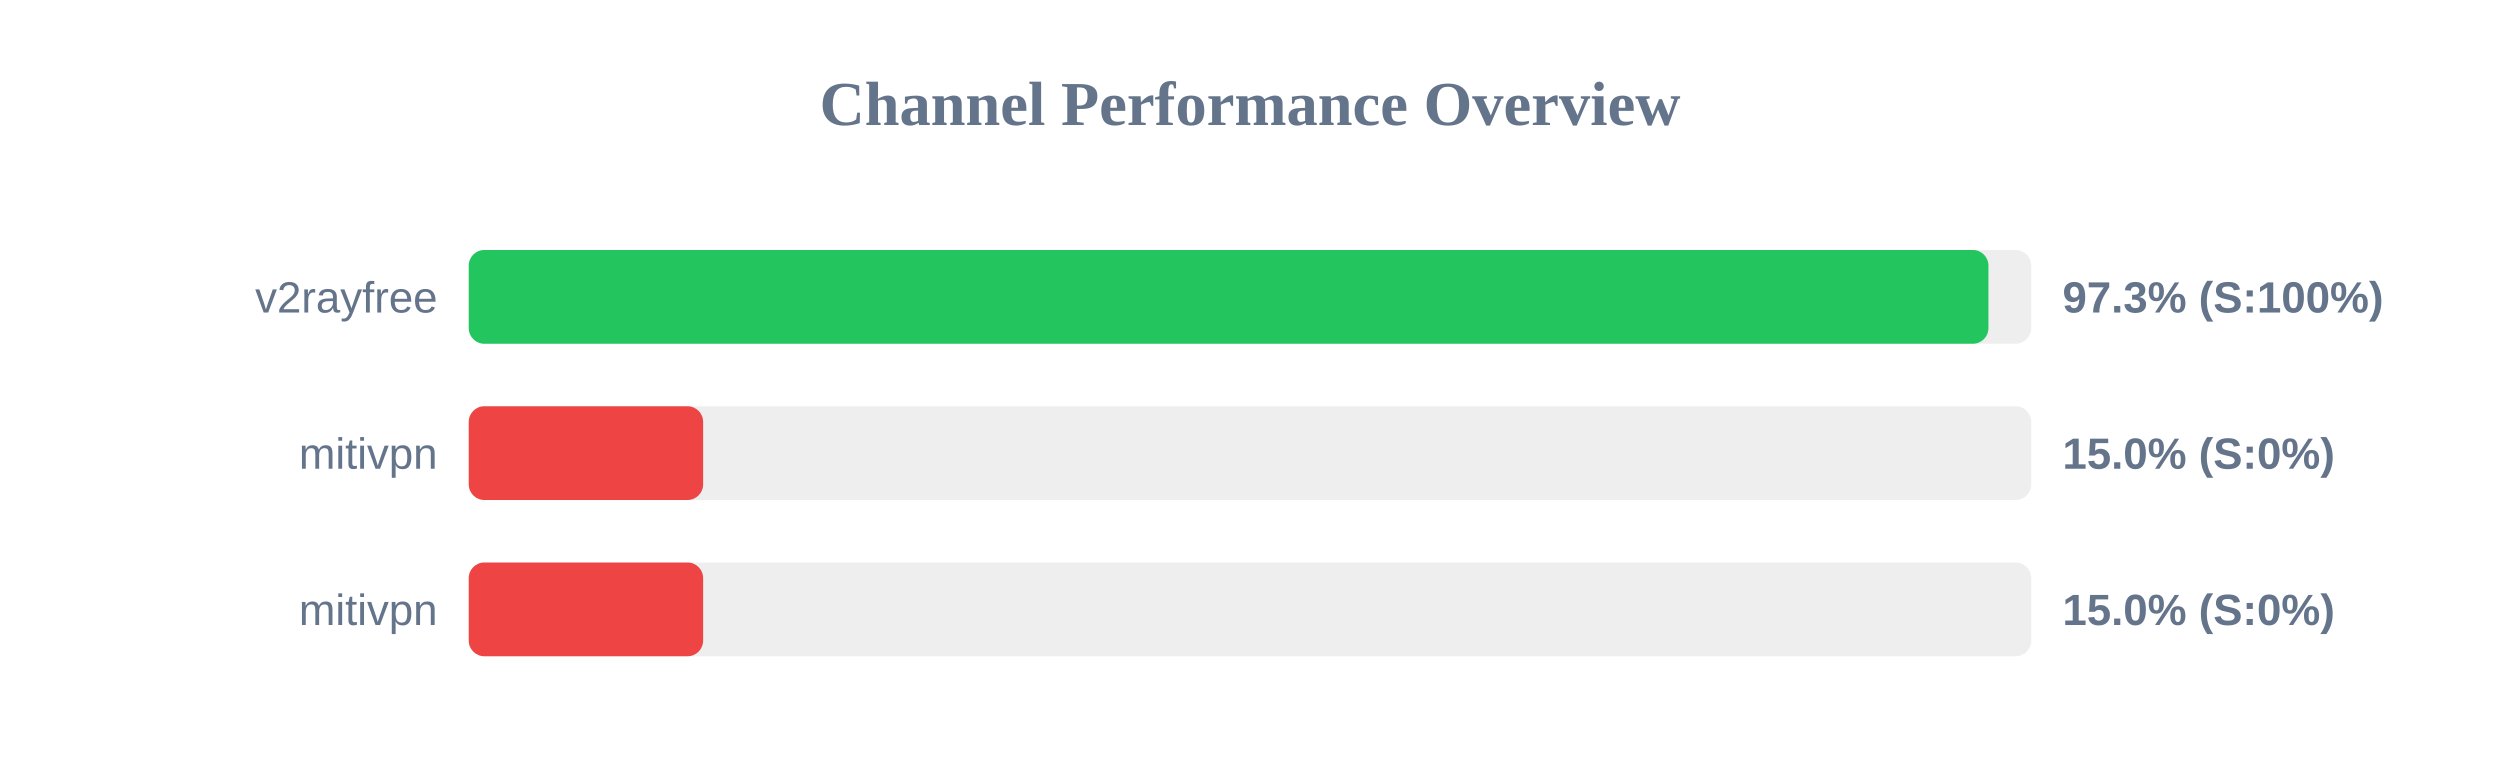
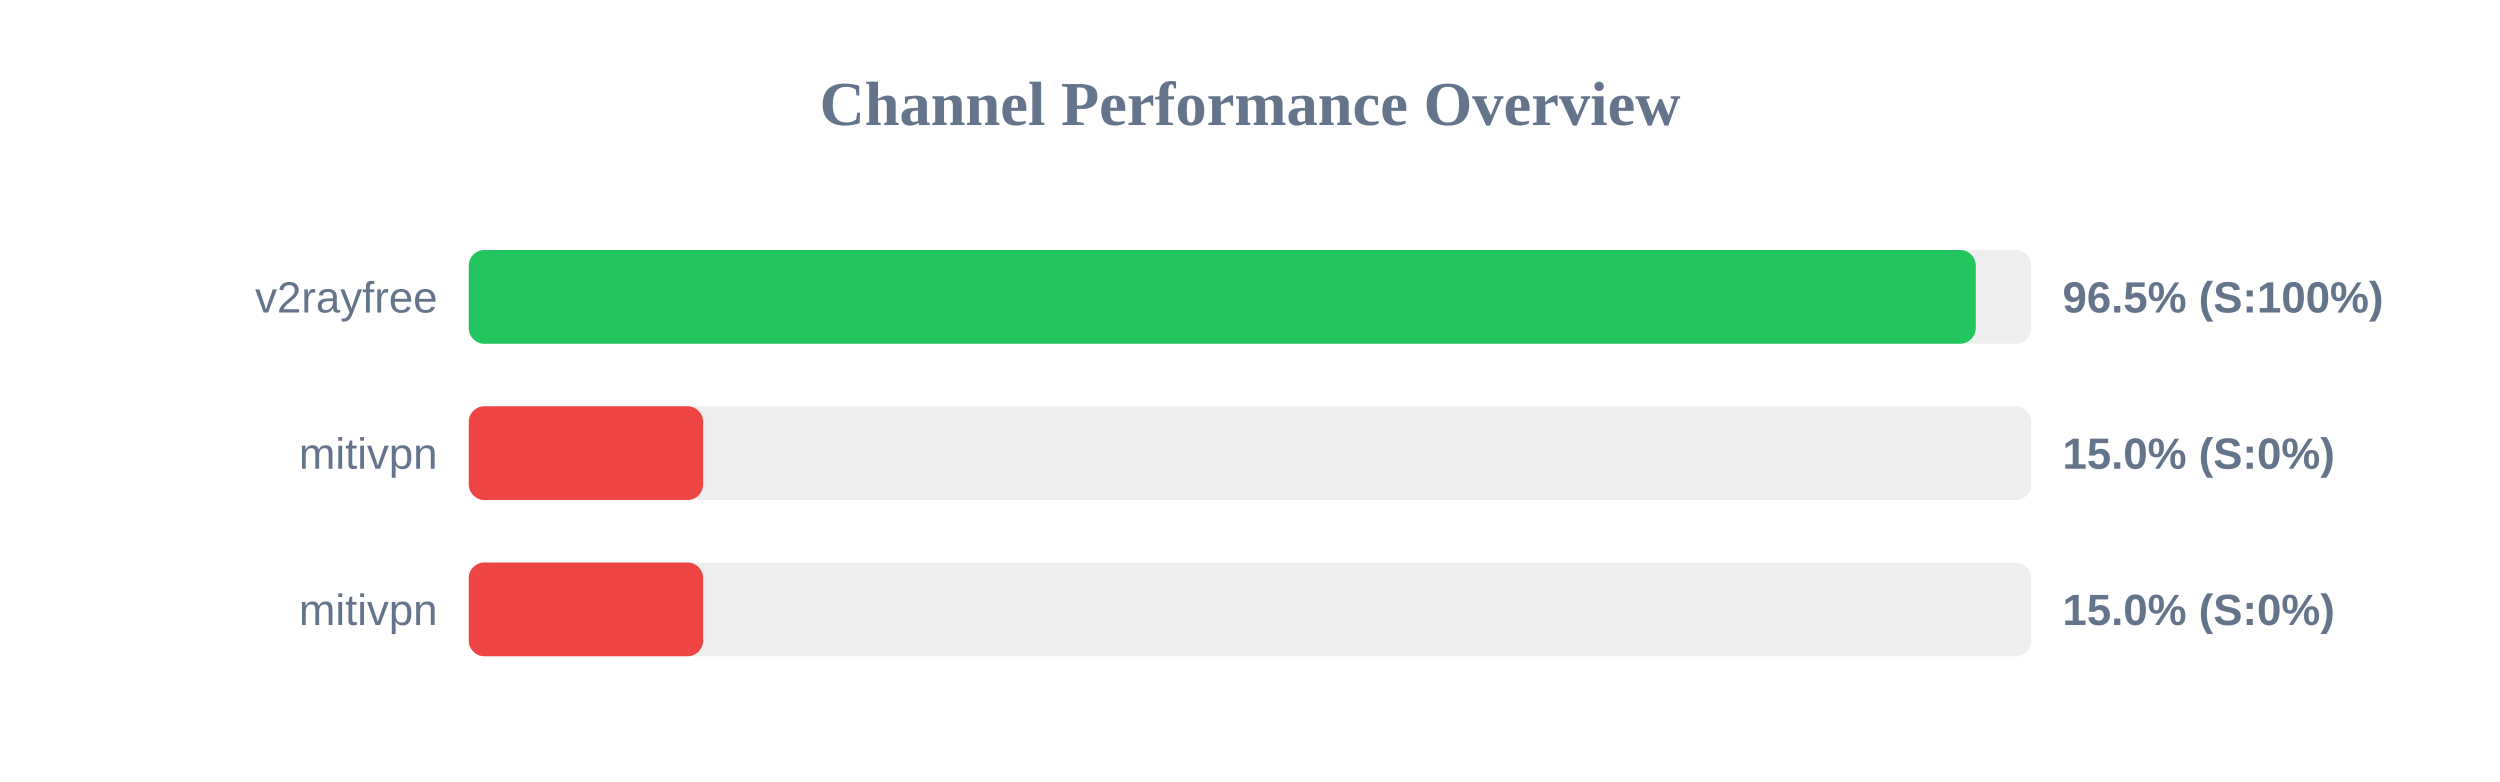
<svg xmlns="http://www.w3.org/2000/svg" width="800" height="250" version="1.1">
  <style>
        .row { font: 14px Arial; fill: #64748b; }
        .score { font: bold 14px Arial; fill: #64748b; }
    </style>
  <text x="400" y="40" text-anchor="middle" font-size="20px" font-weight="bold" fill="#64748b">Channel Performance Overview</text>
  <rect x="150" y="80" width="500" height="30" fill="#eee" rx="5" />
-   <rect x="150" y="80" width="486.3" height="30" fill="#22c55e" rx="5" />
+   <rect x="150" y="80" width="482.25" height="30" fill="#22c55e" rx="5" />
  <text x="140" y="100" text-anchor="end" class="row">v2rayfree</text>
-   <text x="660" y="100" text-anchor="start" class="score">97.3% (S:100%)</text>
+   <text x="660" y="100" text-anchor="start" class="score">96.5% (S:100%)</text>
  <rect x="150" y="130" width="500" height="30" fill="#eee" rx="5" />
  <rect x="150" y="130" width="75.0" height="30" fill="#ef4444" rx="5" />
  <text x="140" y="150" text-anchor="end" class="row">mitivpn</text>
  <text x="660" y="150" text-anchor="start" class="score">15.0% (S:0%)</text>
  <rect x="150" y="180" width="500" height="30" fill="#eee" rx="5" />
  <rect x="150" y="180" width="75.0" height="30" fill="#ef4444" rx="5" />
  <text x="140" y="200" text-anchor="end" class="row">mitivpn</text>
  <text x="660" y="200" text-anchor="start" class="score">15.0% (S:0%)</text>
</svg>
